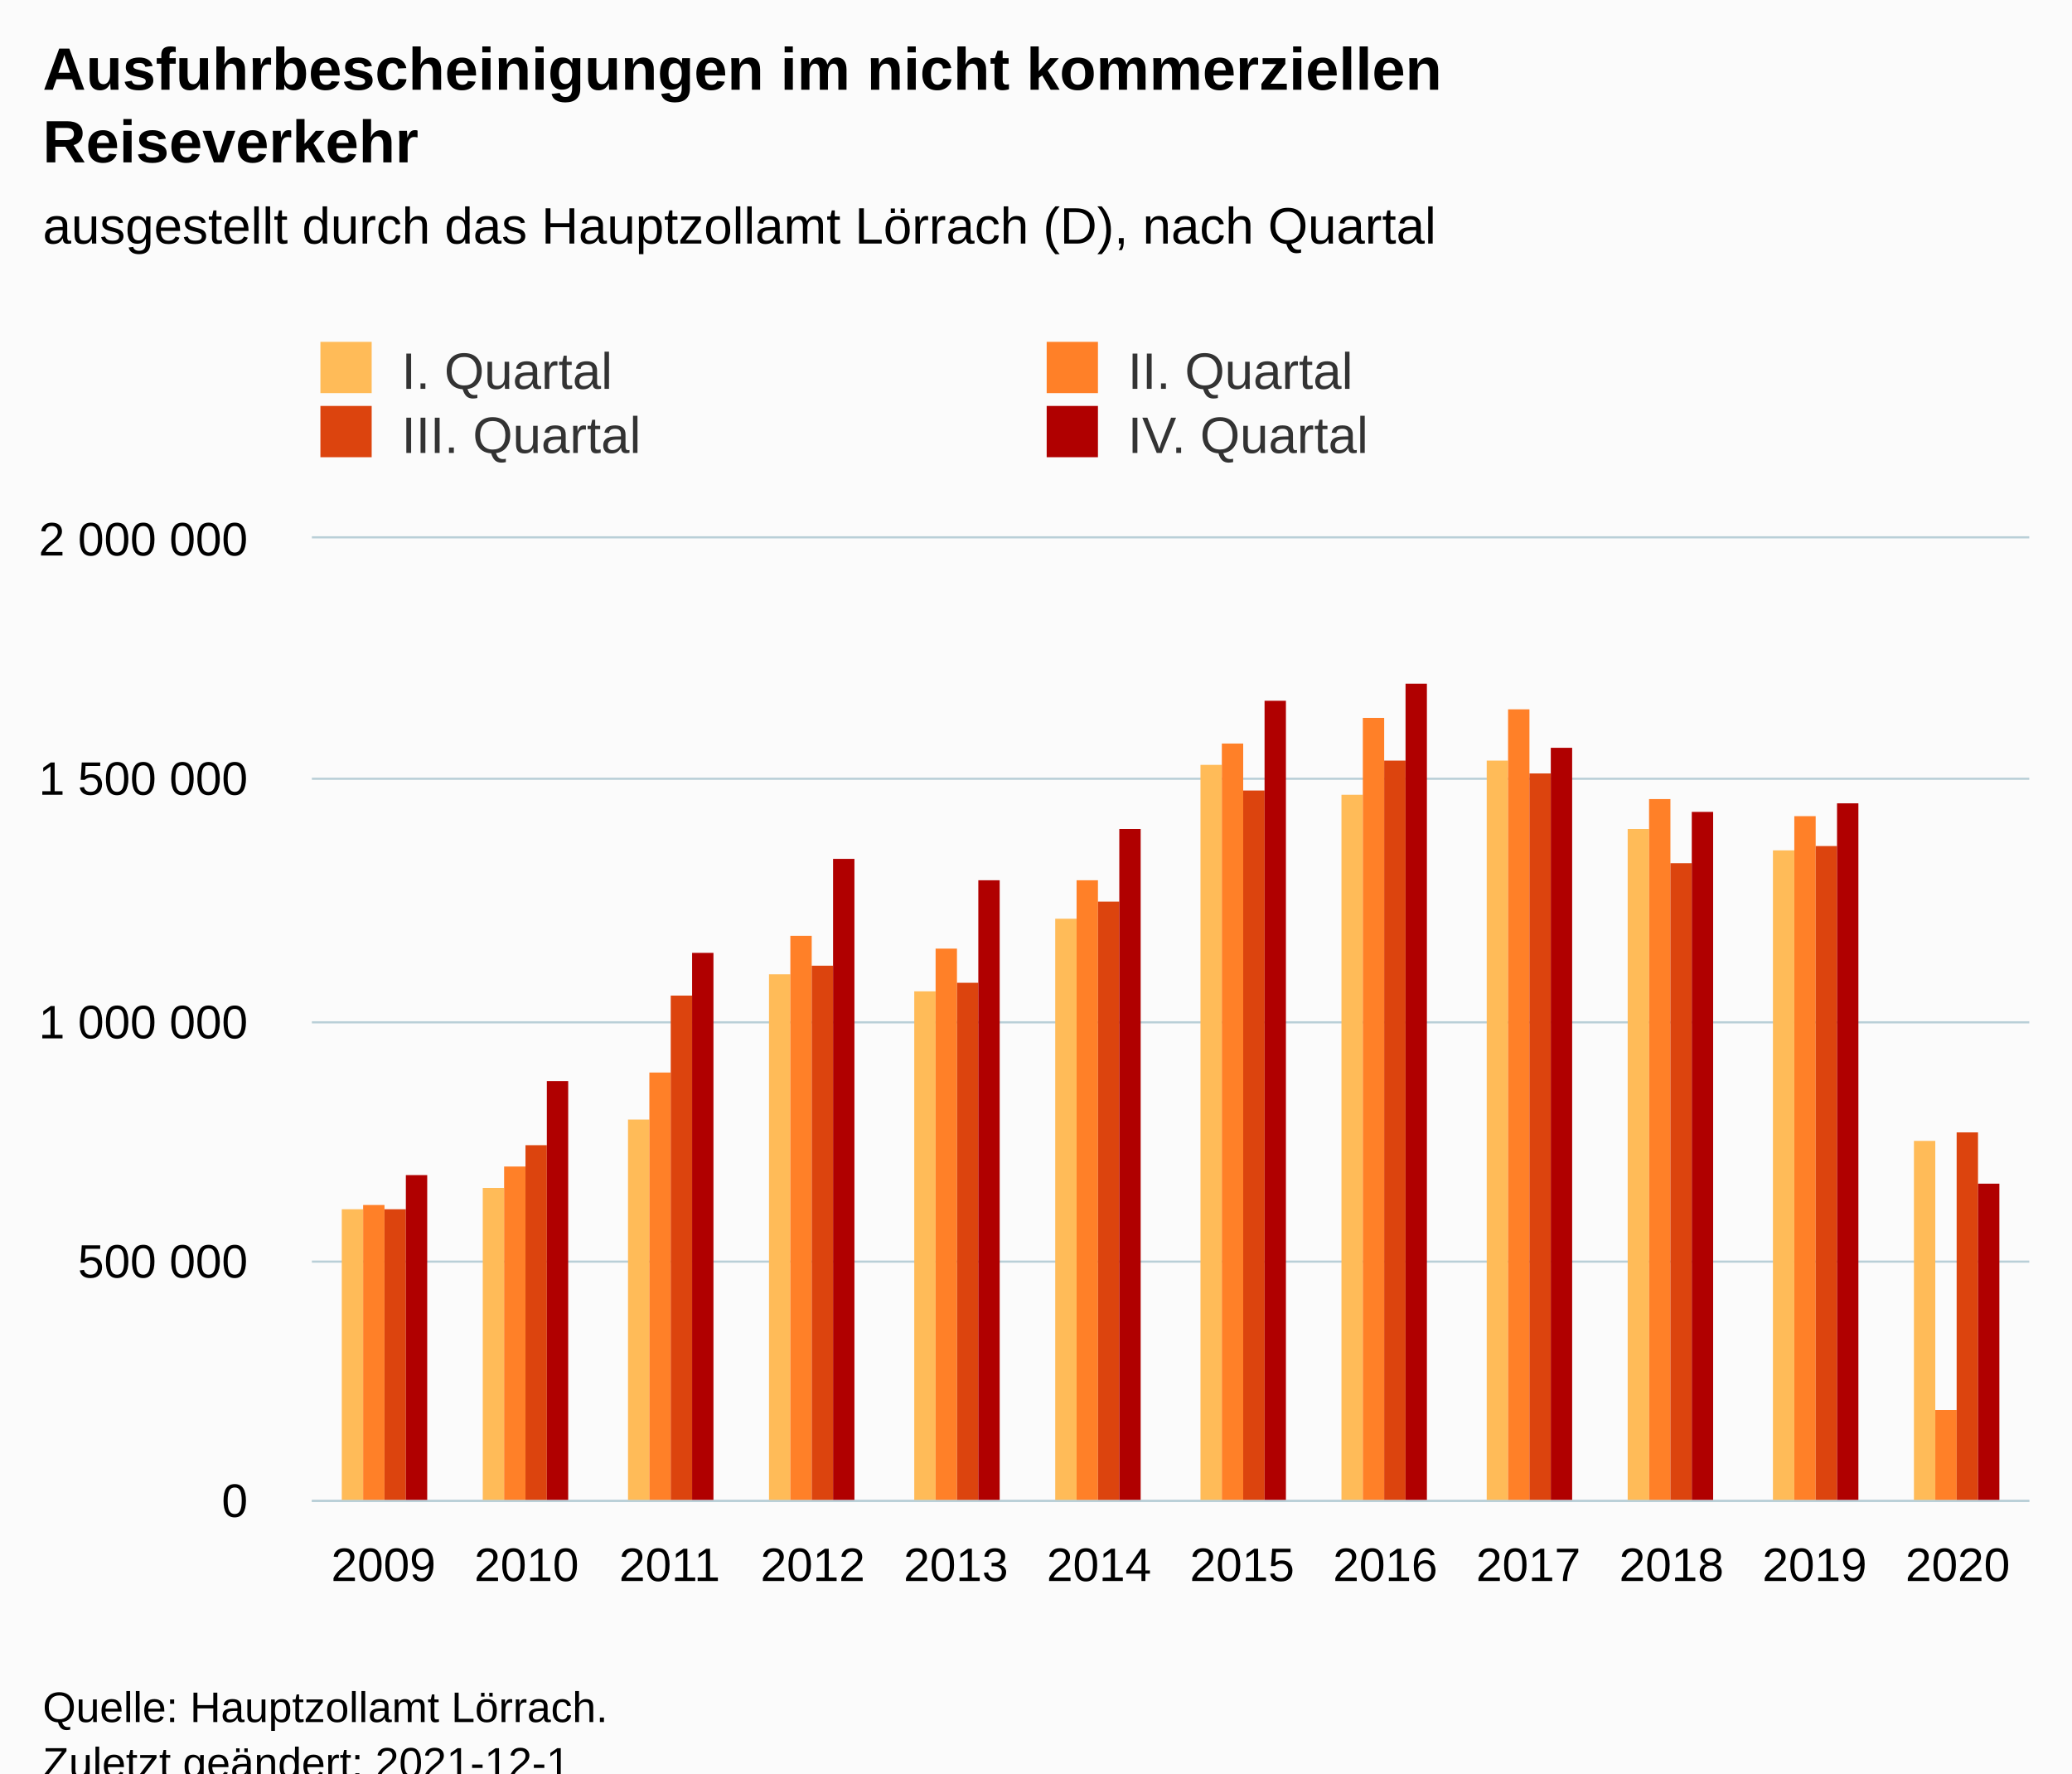
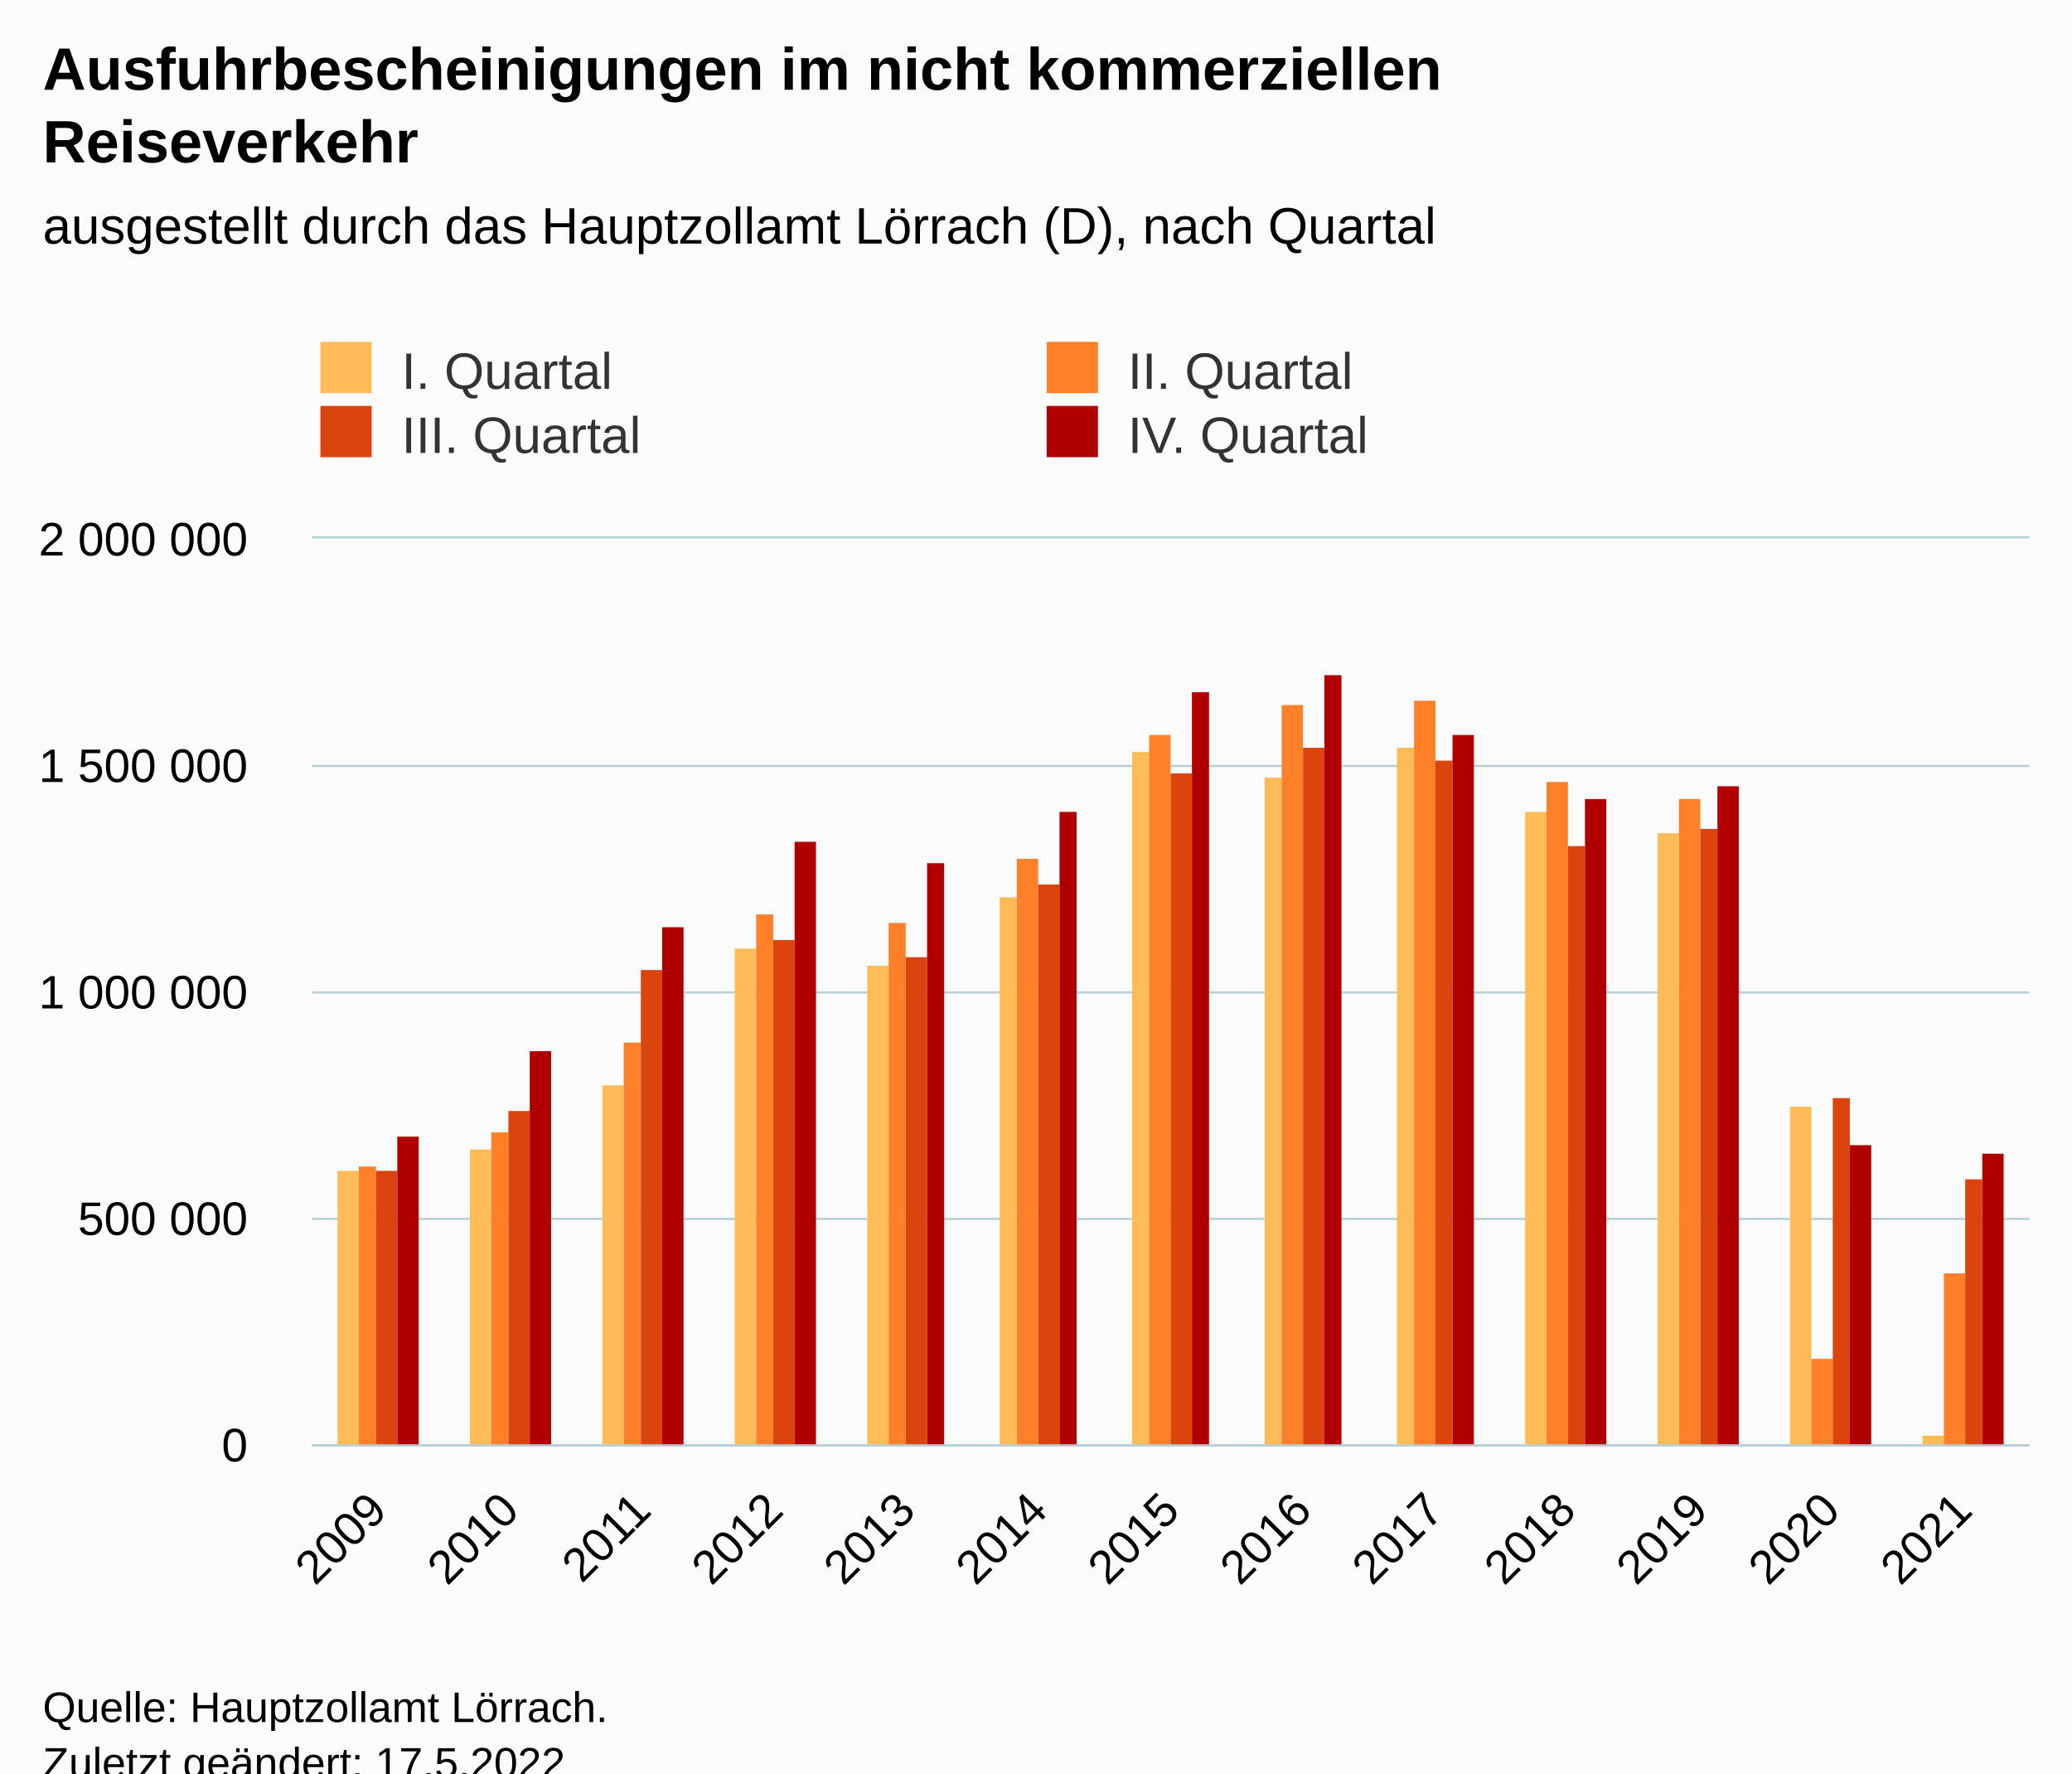
<svg xmlns="http://www.w3.org/2000/svg" version="1.1" class="highcharts-root" style="font-family:Arial;font-size:12px;" viewBox="0 0 485 415">
  <defs>
-     <clipPath id="highcharts-so8nctx-55-">
-       <rect x="0" y="0" width="402" height="225" fill="none" />
+     <clipPath id="highcharts-0tlmyrw-59-">
+       <rect x="0" y="0" width="402" height="212" fill="none" />
    </clipPath>
-     <clipPath id="highcharts-so8nctx-68-">
-       <rect x="0" y="0" width="402" height="225" fill="none" />
+     <clipPath id="highcharts-0tlmyrw-73-">
+       <rect x="0" y="0" width="402" height="212" fill="none" />
    </clipPath>
-     <clipPath id="highcharts-so8nctx-105-">
-       <rect x="73" y="126" width="402" height="225" fill="none" />
+     <clipPath id="highcharts-0tlmyrw-113-">
+       <rect x="73" y="126" width="402" height="212" fill="none" />
    </clipPath>
  </defs>
  <rect fill="#fbfbfb" class="highcharts-background" x="0" y="0" width="485" height="428" rx="0" ry="0" />
-   <rect fill="none" class="highcharts-plot-background" x="73" y="126" width="402" height="225" />
+   <rect fill="none" class="highcharts-plot-background" x="73" y="126" width="402" height="212" />
  <g class="highcharts-pane-group" data-z-index="0" />
  <g class="highcharts-grid highcharts-xaxis-grid" data-z-index="1">
-     <path fill="none" data-z-index="1" class="highcharts-grid-line" d="M 106.5 126 L 106.5 351" opacity="1" />
-     <path fill="none" data-z-index="1" class="highcharts-grid-line" d="M 139.5 126 L 139.5 351" opacity="1" />
-     <path fill="none" data-z-index="1" class="highcharts-grid-line" d="M 173.5 126 L 173.5 351" opacity="1" />
-     <path fill="none" data-z-index="1" class="highcharts-grid-line" d="M 206.5 126 L 206.5 351" opacity="1" />
-     <path fill="none" data-z-index="1" class="highcharts-grid-line" d="M 240.5 126 L 240.5 351" opacity="1" />
-     <path fill="none" data-z-index="1" class="highcharts-grid-line" d="M 273.5 126 L 273.5 351" opacity="1" />
-     <path fill="none" data-z-index="1" class="highcharts-grid-line" d="M 307.5 126 L 307.5 351" opacity="1" />
-     <path fill="none" data-z-index="1" class="highcharts-grid-line" d="M 340.5 126 L 340.5 351" opacity="1" />
-     <path fill="none" data-z-index="1" class="highcharts-grid-line" d="M 374.5 126 L 374.5 351" opacity="1" />
-     <path fill="none" data-z-index="1" class="highcharts-grid-line" d="M 407.5 126 L 407.5 351" opacity="1" />
-     <path fill="none" data-z-index="1" class="highcharts-grid-line" d="M 441.5 126 L 441.5 351" opacity="1" />
-     <path fill="none" data-z-index="1" class="highcharts-grid-line" d="M 474.5 126 L 474.5 351" opacity="1" />
-     <path fill="none" data-z-index="1" class="highcharts-grid-line" d="M 72.5 126 L 72.5 351" opacity="1" />
+     <path fill="none" data-z-index="1" class="highcharts-grid-line" d="M 103.5 126 L 103.5 338" opacity="1" />
+     <path fill="none" data-z-index="1" class="highcharts-grid-line" d="M 134.5 126 L 134.5 338" opacity="1" />
+     <path fill="none" data-z-index="1" class="highcharts-grid-line" d="M 165.5 126 L 165.5 338" opacity="1" />
+     <path fill="none" data-z-index="1" class="highcharts-grid-line" d="M 196.5 126 L 196.5 338" opacity="1" />
+     <path fill="none" data-z-index="1" class="highcharts-grid-line" d="M 227.5 126 L 227.5 338" opacity="1" />
+     <path fill="none" data-z-index="1" class="highcharts-grid-line" d="M 258.5 126 L 258.5 338" opacity="1" />
+     <path fill="none" data-z-index="1" class="highcharts-grid-line" d="M 288.5 126 L 288.5 338" opacity="1" />
+     <path fill="none" data-z-index="1" class="highcharts-grid-line" d="M 319.5 126 L 319.5 338" opacity="1" />
+     <path fill="none" data-z-index="1" class="highcharts-grid-line" d="M 350.5 126 L 350.5 338" opacity="1" />
+     <path fill="none" data-z-index="1" class="highcharts-grid-line" d="M 381.5 126 L 381.5 338" opacity="1" />
+     <path fill="none" data-z-index="1" class="highcharts-grid-line" d="M 412.5 126 L 412.5 338" opacity="1" />
+     <path fill="none" data-z-index="1" class="highcharts-grid-line" d="M 443.5 126 L 443.5 338" opacity="1" />
+     <path fill="none" data-z-index="1" class="highcharts-grid-line" d="M 474.5 126 L 474.5 338" opacity="1" />
+     <path fill="none" data-z-index="1" class="highcharts-grid-line" d="M 72.5 126 L 72.5 338" opacity="1" />
  </g>
  <g class="highcharts-grid highcharts-yaxis-grid" data-z-index="1">
-     <path fill="none" stroke="#B9CFD7" stroke-width="0.5" data-z-index="1" class="highcharts-grid-line" d="M 73 351.25 L 475 351.25" opacity="1" />
-     <path fill="none" stroke="#B9CFD7" stroke-width="0.5" data-z-index="1" class="highcharts-grid-line" d="M 73 295.25 L 475 295.25" opacity="1" />
-     <path fill="none" stroke="#B9CFD7" stroke-width="0.5" data-z-index="1" class="highcharts-grid-line" d="M 73 239.25 L 475 239.25" opacity="1" />
-     <path fill="none" stroke="#B9CFD7" stroke-width="0.5" data-z-index="1" class="highcharts-grid-line" d="M 73 182.25 L 475 182.25" opacity="1" />
+     <path fill="none" stroke="#B9CFD7" stroke-width="0.5" data-z-index="1" class="highcharts-grid-line" d="M 73 338.25 L 475 338.25" opacity="1" />
+     <path fill="none" stroke="#B9CFD7" stroke-width="0.5" data-z-index="1" class="highcharts-grid-line" d="M 73 285.25 L 475 285.25" opacity="1" />
+     <path fill="none" stroke="#B9CFD7" stroke-width="0.5" data-z-index="1" class="highcharts-grid-line" d="M 73 232.25 L 475 232.25" opacity="1" />
+     <path fill="none" stroke="#B9CFD7" stroke-width="0.5" data-z-index="1" class="highcharts-grid-line" d="M 73 179.25 L 475 179.25" opacity="1" />
    <path fill="none" stroke="#B9CFD7" stroke-width="0.5" data-z-index="1" class="highcharts-grid-line" d="M 73 125.75 L 475 125.75" opacity="1" />
  </g>
-   <rect fill="none" class="highcharts-plot-border" data-z-index="1" x="73" y="126" width="402" height="225" />
+   <rect fill="none" class="highcharts-plot-border" data-z-index="1" x="73" y="126" width="402" height="212" />
  <g class="highcharts-axis highcharts-xaxis" data-z-index="2">
-     <path fill="none" class="highcharts-axis-line" stroke="#B9CFD7" stroke-width="0.5" data-z-index="7" d="M 73 351.25 L 475 351.25" />
+     <path fill="none" class="highcharts-axis-line" stroke="#B9CFD7" stroke-width="0.5" data-z-index="7" d="M 73 338.25 L 475 338.25" />
  </g>
  <g class="highcharts-axis highcharts-yaxis" data-z-index="2">
-     <path fill="none" class="highcharts-axis-line" data-z-index="7" d="M 73 126 L 73 351" />
+     <path fill="none" class="highcharts-axis-line" data-z-index="7" d="M 73 126 L 73 338" />
  </g>
  <g class="highcharts-series-group" data-z-index="3">
-     <g class="highcharts-series highcharts-series-0 highcharts-column-series" data-z-index="0.1" opacity="1" transform="translate(73,126) scale(1 1)" clip-path="url(#highcharts-so8nctx-68-)">
-       <rect x="7" y="157" width="5" height="69" fill="#FFBB58" opacity="1" class="highcharts-point" />
-       <rect x="40" y="152" width="5" height="74" fill="#FFBB58" opacity="1" class="highcharts-point" />
-       <rect x="74" y="136" width="5" height="90" fill="#FFBB58" opacity="1" class="highcharts-point" />
-       <rect x="107" y="102" width="5" height="124" fill="#FFBB58" opacity="1" class="highcharts-point" />
-       <rect x="141" y="106" width="5" height="120" fill="#FFBB58" opacity="1" class="highcharts-point" />
-       <rect x="174" y="89" width="5" height="137" fill="#FFBB58" opacity="1" class="highcharts-point" />
-       <rect x="208" y="53" width="5" height="173" fill="#FFBB58" opacity="1" class="highcharts-point" />
-       <rect x="241" y="60" width="5" height="166" fill="#FFBB58" opacity="1" class="highcharts-point" />
-       <rect x="275" y="52" width="5" height="174" fill="#FFBB58" opacity="1" class="highcharts-point" />
-       <rect x="308" y="68" width="5" height="158" fill="#FFBB58" opacity="1" class="highcharts-point" />
-       <rect x="342" y="73" width="5" height="153" fill="#FFBB58" opacity="1" class="highcharts-point" />
-       <rect x="375" y="141" width="5" height="85" fill="#FFBB58" opacity="1" class="highcharts-point" />
+     <g class="highcharts-series highcharts-series-0 highcharts-column-series" data-z-index="0.1" opacity="1" transform="translate(73,126) scale(1 1)" clip-path="url(#highcharts-0tlmyrw-73-)">
+       <rect x="6" y="148" width="5" height="65" fill="#FFBB58" opacity="1" class="highcharts-point" />
+       <rect x="37" y="143" width="5" height="70" fill="#FFBB58" opacity="1" class="highcharts-point" />
+       <rect x="68" y="128" width="5" height="85" fill="#FFBB58" opacity="1" class="highcharts-point" />
+       <rect x="99" y="96" width="5" height="117" fill="#FFBB58" opacity="1" class="highcharts-point" />
+       <rect x="130" y="100" width="5" height="113" fill="#FFBB58" opacity="1" class="highcharts-point" />
+       <rect x="161" y="84" width="4" height="129" fill="#FFBB58" opacity="1" class="highcharts-point" />
+       <rect x="192" y="50" width="4" height="163" fill="#FFBB58" opacity="1" class="highcharts-point" />
+       <rect x="223" y="56" width="4" height="157" fill="#FFBB58" opacity="1" class="highcharts-point" />
+       <rect x="254" y="49" width="4" height="164" fill="#FFBB58" opacity="1" class="highcharts-point" />
+       <rect x="284" y="64" width="5" height="149" fill="#FFBB58" opacity="1" class="highcharts-point" />
+       <rect x="315" y="69" width="5" height="144" fill="#FFBB58" opacity="1" class="highcharts-point" />
+       <rect x="346" y="133" width="5" height="80" fill="#FFBB58" opacity="1" class="highcharts-point" />
+       <rect x="377" y="210" width="5" height="3" fill="#FFBB58" opacity="1" class="highcharts-point" />
    </g>
    <g class="highcharts-markers highcharts-series-0 highcharts-column-series" data-z-index="0.1" opacity="1" transform="translate(73,126) scale(1 1)" clip-path="none" />
-     <g class="highcharts-series highcharts-series-1 highcharts-column-series" data-z-index="0.1" opacity="1" transform="translate(73,126) scale(1 1)" clip-path="url(#highcharts-so8nctx-68-)">
-       <rect x="12" y="156" width="5" height="70" fill="#FF8028" opacity="1" class="highcharts-point" />
-       <rect x="45" y="147" width="5" height="79" fill="#FF8028" opacity="1" class="highcharts-point" />
-       <rect x="79" y="125" width="5" height="101" fill="#FF8028" opacity="1" class="highcharts-point" />
-       <rect x="112" y="93" width="5" height="133" fill="#FF8028" opacity="1" class="highcharts-point" />
-       <rect x="146" y="96" width="5" height="130" fill="#FF8028" opacity="1" class="highcharts-point" />
-       <rect x="179" y="80" width="5" height="146" fill="#FF8028" opacity="1" class="highcharts-point" />
-       <rect x="213" y="48" width="5" height="178" fill="#FF8028" opacity="1" class="highcharts-point" />
-       <rect x="246" y="42" width="5" height="184" fill="#FF8028" opacity="1" class="highcharts-point" />
-       <rect x="280" y="40" width="5" height="186" fill="#FF8028" opacity="1" class="highcharts-point" />
-       <rect x="313" y="61" width="5" height="165" fill="#FF8028" opacity="1" class="highcharts-point" />
-       <rect x="347" y="65" width="5" height="161" fill="#FF8028" opacity="1" class="highcharts-point" />
-       <rect x="380" y="204" width="5" height="22" fill="#FF8028" opacity="1" class="highcharts-point" />
+     <g class="highcharts-series highcharts-series-1 highcharts-column-series" data-z-index="0.1" opacity="1" transform="translate(73,126) scale(1 1)" clip-path="url(#highcharts-0tlmyrw-73-)">
+       <rect x="11" y="147" width="4" height="66" fill="#FF8028" opacity="1" class="highcharts-point" />
+       <rect x="42" y="139" width="4" height="74" fill="#FF8028" opacity="1" class="highcharts-point" />
+       <rect x="73" y="118" width="4" height="95" fill="#FF8028" opacity="1" class="highcharts-point" />
+       <rect x="104" y="88" width="4" height="125" fill="#FF8028" opacity="1" class="highcharts-point" />
+       <rect x="135" y="90" width="4" height="123" fill="#FF8028" opacity="1" class="highcharts-point" />
+       <rect x="165" y="75" width="5" height="138" fill="#FF8028" opacity="1" class="highcharts-point" />
+       <rect x="196" y="46" width="5" height="167" fill="#FF8028" opacity="1" class="highcharts-point" />
+       <rect x="227" y="39" width="5" height="174" fill="#FF8028" opacity="1" class="highcharts-point" />
+       <rect x="258" y="38" width="5" height="175" fill="#FF8028" opacity="1" class="highcharts-point" />
+       <rect x="289" y="57" width="5" height="156" fill="#FF8028" opacity="1" class="highcharts-point" />
+       <rect x="320" y="61" width="5" height="152" fill="#FF8028" opacity="1" class="highcharts-point" />
+       <rect x="351" y="192" width="5" height="21" fill="#FF8028" opacity="1" class="highcharts-point" />
+       <rect x="382" y="172" width="5" height="41" fill="#FF8028" opacity="1" class="highcharts-point" />
    </g>
    <g class="highcharts-markers highcharts-series-1 highcharts-column-series" data-z-index="0.1" opacity="1" transform="translate(73,126) scale(1 1)" clip-path="none" />
-     <g class="highcharts-series highcharts-series-2 highcharts-column-series" data-z-index="0.1" opacity="1" transform="translate(73,126) scale(1 1)" clip-path="url(#highcharts-so8nctx-68-)">
-       <rect x="17" y="157" width="5" height="69" fill="#DC440E" opacity="1" class="highcharts-point" />
-       <rect x="50" y="142" width="5" height="84" fill="#DC440E" opacity="1" class="highcharts-point" />
-       <rect x="84" y="107" width="5" height="119" fill="#DC440E" opacity="1" class="highcharts-point" />
-       <rect x="117" y="100" width="5" height="126" fill="#DC440E" opacity="1" class="highcharts-point" />
-       <rect x="151" y="104" width="5" height="122" fill="#DC440E" opacity="1" class="highcharts-point" />
-       <rect x="184" y="85" width="5" height="141" fill="#DC440E" opacity="1" class="highcharts-point" />
-       <rect x="218" y="59" width="5" height="167" fill="#DC440E" opacity="1" class="highcharts-point" />
-       <rect x="251" y="52" width="5" height="174" fill="#DC440E" opacity="1" class="highcharts-point" />
-       <rect x="285" y="55" width="5" height="171" fill="#DC440E" opacity="1" class="highcharts-point" />
-       <rect x="318" y="76" width="5" height="150" fill="#DC440E" opacity="1" class="highcharts-point" />
-       <rect x="352" y="72" width="5" height="154" fill="#DC440E" opacity="1" class="highcharts-point" />
-       <rect x="385" y="139" width="5" height="87" fill="#DC440E" opacity="1" class="highcharts-point" />
+     <g class="highcharts-series highcharts-series-2 highcharts-column-series" data-z-index="0.1" opacity="1" transform="translate(73,126) scale(1 1)" clip-path="url(#highcharts-0tlmyrw-73-)">
+       <rect x="15" y="148" width="5" height="65" fill="#DC440E" opacity="1" class="highcharts-point" />
+       <rect x="46" y="134" width="5" height="79" fill="#DC440E" opacity="1" class="highcharts-point" />
+       <rect x="77" y="101" width="5" height="112" fill="#DC440E" opacity="1" class="highcharts-point" />
+       <rect x="108" y="94" width="5" height="119" fill="#DC440E" opacity="1" class="highcharts-point" />
+       <rect x="139" y="98" width="5" height="115" fill="#DC440E" opacity="1" class="highcharts-point" />
+       <rect x="170" y="81" width="5" height="132" fill="#DC440E" opacity="1" class="highcharts-point" />
+       <rect x="201" y="55" width="5" height="158" fill="#DC440E" opacity="1" class="highcharts-point" />
+       <rect x="232" y="49" width="5" height="164" fill="#DC440E" opacity="1" class="highcharts-point" />
+       <rect x="263" y="52" width="4" height="161" fill="#DC440E" opacity="1" class="highcharts-point" />
+       <rect x="294" y="72" width="4" height="141" fill="#DC440E" opacity="1" class="highcharts-point" />
+       <rect x="325" y="68" width="4" height="145" fill="#DC440E" opacity="1" class="highcharts-point" />
+       <rect x="356" y="131" width="4" height="82" fill="#DC440E" opacity="1" class="highcharts-point" />
+       <rect x="387" y="150" width="4" height="63" fill="#DC440E" opacity="1" class="highcharts-point" />
    </g>
    <g class="highcharts-markers highcharts-series-2 highcharts-column-series" data-z-index="0.1" opacity="1" transform="translate(73,126) scale(1 1)" clip-path="none" />
-     <g class="highcharts-series highcharts-series-3 highcharts-column-series" data-z-index="0.1" opacity="1" transform="translate(73,126) scale(1 1)" clip-path="url(#highcharts-so8nctx-68-)">
-       <rect x="22" y="149" width="5" height="77" fill="#B00000" opacity="1" class="highcharts-point" />
-       <rect x="55" y="127" width="5" height="99" fill="#B00000" opacity="1" class="highcharts-point" />
-       <rect x="89" y="97" width="5" height="129" fill="#B00000" opacity="1" class="highcharts-point" />
-       <rect x="122" y="75" width="5" height="151" fill="#B00000" opacity="1" class="highcharts-point" />
-       <rect x="156" y="80" width="5" height="146" fill="#B00000" opacity="1" class="highcharts-point" />
-       <rect x="189" y="68" width="5" height="158" fill="#B00000" opacity="1" class="highcharts-point" />
-       <rect x="223" y="38" width="5" height="188" fill="#B00000" opacity="1" class="highcharts-point" />
-       <rect x="256" y="34" width="5" height="192" fill="#B00000" opacity="1" class="highcharts-point" />
-       <rect x="290" y="49" width="5" height="177" fill="#B00000" opacity="1" class="highcharts-point" />
-       <rect x="323" y="64" width="5" height="162" fill="#B00000" opacity="1" class="highcharts-point" />
-       <rect x="357" y="62" width="5" height="164" fill="#B00000" opacity="1" class="highcharts-point" />
-       <rect x="390" y="151" width="5" height="75" fill="#B00000" opacity="1" class="highcharts-point" />
+     <g class="highcharts-series highcharts-series-3 highcharts-column-series" data-z-index="0.1" opacity="1" transform="translate(73,126) scale(1 1)" clip-path="url(#highcharts-0tlmyrw-73-)">
+       <rect x="20" y="140" width="5" height="73" fill="#B00000" opacity="1" class="highcharts-point" />
+       <rect x="51" y="120" width="5" height="93" fill="#B00000" opacity="1" class="highcharts-point" />
+       <rect x="82" y="91" width="5" height="122" fill="#B00000" opacity="1" class="highcharts-point" />
+       <rect x="113" y="71" width="5" height="142" fill="#B00000" opacity="1" class="highcharts-point" />
+       <rect x="144" y="76" width="4" height="137" fill="#B00000" opacity="1" class="highcharts-point" />
+       <rect x="175" y="64" width="4" height="149" fill="#B00000" opacity="1" class="highcharts-point" />
+       <rect x="206" y="36" width="4" height="177" fill="#B00000" opacity="1" class="highcharts-point" />
+       <rect x="237" y="32" width="4" height="181" fill="#B00000" opacity="1" class="highcharts-point" />
+       <rect x="267" y="46" width="5" height="167" fill="#B00000" opacity="1" class="highcharts-point" />
+       <rect x="298" y="61" width="5" height="152" fill="#B00000" opacity="1" class="highcharts-point" />
+       <rect x="329" y="58" width="5" height="155" fill="#B00000" opacity="1" class="highcharts-point" />
+       <rect x="360" y="142" width="5" height="71" fill="#B00000" opacity="1" class="highcharts-point" />
+       <rect x="391" y="144" width="5" height="69" fill="#B00000" opacity="1" class="highcharts-point" />
    </g>
    <g class="highcharts-markers highcharts-series-3 highcharts-column-series" data-z-index="0.1" opacity="1" transform="translate(73,126) scale(1 1)" clip-path="none" />
  </g>
  <text x="10" text-anchor="start" class="highcharts-title" data-z-index="4" style="color:#000000;font-size:14px;font-weight:bold;fill:#000000;" y="21">
    <tspan>Ausfuhrbescheinigungen im nicht kommerziellen</tspan>
    <tspan dy="17" x="10">Reiseverkehr</tspan>
  </text>
  <text x="10" text-anchor="start" class="highcharts-subtitle" data-z-index="4" style="color:#000000;font-size:12px;font-weight:normal;fill:#000000;" y="57">
    <tspan>ausgestellt durch das Hauptzollamt Lörrach (D), nach Quartal</tspan>
  </text>
  <text x="10" text-anchor="start" class="highcharts-caption" data-z-index="4" style="color:#666666;fill:#666666;" y="385" />
  <g class="highcharts-legend" data-z-index="7" transform="translate(65,73)">
    <rect fill="none" class="highcharts-legend-box" rx="0" ry="0" x="0" y="0" width="336" height="41" visibility="visible" />
    <g data-z-index="1">
      <g>
        <g class="highcharts-legend-item highcharts-column-series highcharts-color-undefined highcharts-series-0" data-z-index="1" transform="translate(8,3)">
          <text x="21" style="color:#333333;cursor:pointer;font-size:12px;font-weight:normal;fill:#333333;" text-anchor="start" data-z-index="2" y="15">
            <tspan>I. Quartal</tspan>
          </text>
          <rect x="2" y="4" width="12" height="12" fill="#FFBB58" class="highcharts-point" data-z-index="3" />
        </g>
        <g class="highcharts-legend-item highcharts-column-series highcharts-color-undefined highcharts-series-1" data-z-index="1" transform="translate(178,3)">
          <text x="21" y="15" style="color:#333333;cursor:pointer;font-size:12px;font-weight:normal;fill:#333333;" text-anchor="start" data-z-index="2">
            <tspan>II. Quartal</tspan>
          </text>
          <rect x="2" y="4" width="12" height="12" fill="#FF8028" class="highcharts-point" data-z-index="3" />
        </g>
        <g class="highcharts-legend-item highcharts-column-series highcharts-color-undefined highcharts-series-2" data-z-index="1" transform="translate(8,18)">
          <text x="21" y="15" style="color:#333333;cursor:pointer;font-size:12px;font-weight:normal;fill:#333333;" text-anchor="start" data-z-index="2">
            <tspan>III. Quartal</tspan>
          </text>
          <rect x="2" y="4" width="12" height="12" fill="#DC440E" class="highcharts-point" data-z-index="3" />
        </g>
        <g class="highcharts-legend-item highcharts-column-series highcharts-color-undefined highcharts-series-3" data-z-index="1" transform="translate(178,18)">
          <text x="21" y="15" style="color:#333333;cursor:pointer;font-size:12px;font-weight:normal;fill:#333333;" text-anchor="start" data-z-index="2">
            <tspan>IV. Quartal</tspan>
          </text>
          <rect x="2" y="4" width="12" height="12" fill="#B00000" class="highcharts-point" data-z-index="3" />
        </g>
      </g>
    </g>
  </g>
  <g class="highcharts-axis-labels highcharts-xaxis-labels" data-z-index="7">
-     <text x="89.75" style="color:#000000;cursor:default;font-size:11px;fill:#000000;" text-anchor="middle" transform="translate(0,0)" y="370" opacity="1">2009</text>
-     <text x="123.25" style="color:#000000;cursor:default;font-size:11px;fill:#000000;" text-anchor="middle" transform="translate(0,0)" y="370" opacity="1">2010</text>
-     <text x="156.75" style="color:#000000;cursor:default;font-size:11px;fill:#000000;" text-anchor="middle" transform="translate(0,0)" y="370" opacity="1">2011</text>
-     <text x="190.25" style="color:#000000;cursor:default;font-size:11px;fill:#000000;" text-anchor="middle" transform="translate(0,0)" y="370" opacity="1">2012</text>
-     <text x="223.75" style="color:#000000;cursor:default;font-size:11px;fill:#000000;" text-anchor="middle" transform="translate(0,0)" y="370" opacity="1">2013</text>
-     <text x="257.25" style="color:#000000;cursor:default;font-size:11px;fill:#000000;" text-anchor="middle" transform="translate(0,0)" y="370" opacity="1">2014</text>
-     <text x="290.75" style="color:#000000;cursor:default;font-size:11px;fill:#000000;" text-anchor="middle" transform="translate(0,0)" y="370" opacity="1">2015</text>
-     <text x="324.25" style="color:#000000;cursor:default;font-size:11px;fill:#000000;" text-anchor="middle" transform="translate(0,0)" y="370" opacity="1">2016</text>
-     <text x="357.75" style="color:#000000;cursor:default;font-size:11px;fill:#000000;" text-anchor="middle" transform="translate(0,0)" y="370" opacity="1">2017</text>
-     <text x="391.25" style="color:#000000;cursor:default;font-size:11px;fill:#000000;" text-anchor="middle" transform="translate(0,0)" y="370" opacity="1">2018</text>
-     <text x="424.75" style="color:#000000;cursor:default;font-size:11px;fill:#000000;" text-anchor="middle" transform="translate(0,0)" y="370" opacity="1">2019</text>
-     <text x="458.25" style="color:#000000;cursor:default;font-size:11px;fill:#000000;" text-anchor="middle" transform="translate(0,0)" y="370" opacity="1">2020</text>
+     <text x="91.054" style="color:#000000;cursor:default;font-size:11px;fill:#000000;" text-anchor="end" transform="translate(0,0) rotate(-45 91.05426 354)" y="354" opacity="1">2009</text>
+     <text x="121.977" style="color:#000000;cursor:default;font-size:11px;fill:#000000;" text-anchor="end" transform="translate(0,0) rotate(-45 121.9773 354)" y="354" opacity="1">2010</text>
+     <text x="152.9" style="color:#000000;cursor:default;font-size:11px;fill:#000000;" text-anchor="end" transform="translate(0,0) rotate(-45 152.9004 354)" y="354" opacity="1">2011</text>
+     <text x="183.823" style="color:#000000;cursor:default;font-size:11px;fill:#000000;" text-anchor="end" transform="translate(0,0) rotate(-45 183.8235 354)" y="354" opacity="1">2012</text>
+     <text x="214.747" style="color:#000000;cursor:default;font-size:11px;fill:#000000;" text-anchor="end" transform="translate(0,0) rotate(-45 214.7466 354)" y="354" opacity="1">2013</text>
+     <text x="245.67" style="color:#000000;cursor:default;font-size:11px;fill:#000000;" text-anchor="end" transform="translate(0,0) rotate(-45 245.6696 354)" y="354" opacity="1">2014</text>
+     <text x="276.593" style="color:#000000;cursor:default;font-size:11px;fill:#000000;" text-anchor="end" transform="translate(0,0) rotate(-45 276.5927 354)" y="354" opacity="1">2015</text>
+     <text x="307.516" style="color:#000000;cursor:default;font-size:11px;fill:#000000;" text-anchor="end" transform="translate(0,0) rotate(-45 307.5158 354)" y="354" opacity="1">2016</text>
+     <text x="338.439" style="color:#000000;cursor:default;font-size:11px;fill:#000000;" text-anchor="end" transform="translate(0,0) rotate(-45 338.4389 354)" y="354" opacity="1">2017</text>
+     <text x="369.362" style="color:#000000;cursor:default;font-size:11px;fill:#000000;" text-anchor="end" transform="translate(0,0) rotate(-45 369.362 354)" y="354" opacity="1">2018</text>
+     <text x="400.285" style="color:#000000;cursor:default;font-size:11px;fill:#000000;" text-anchor="end" transform="translate(0,0) rotate(-45 400.285 354)" y="354" opacity="1">2019</text>
+     <text x="431.208" style="color:#000000;cursor:default;font-size:11px;fill:#000000;" text-anchor="end" transform="translate(0,0) rotate(-45 431.2081 354)" y="354" opacity="1">2020</text>
+     <text x="462.131" style="color:#000000;cursor:default;font-size:11px;fill:#000000;" text-anchor="end" transform="translate(0,0) rotate(-45 462.1312 354)" y="354" opacity="1">2021</text>
  </g>
  <g class="highcharts-axis-labels highcharts-yaxis-labels" data-z-index="7">
-     <text x="58" style="color:#000000;cursor:default;font-size:11px;fill:#000000;" text-anchor="end" transform="translate(0,0)" y="355" opacity="1">0</text>
-     <text x="58" style="color:#000000;cursor:default;font-size:11px;fill:#000000;" text-anchor="end" transform="translate(0,0)" y="299" opacity="1">
+     <text x="58" style="color:#000000;cursor:default;font-size:11px;fill:#000000;" text-anchor="end" transform="translate(0,0)" y="342" opacity="1">0</text>
+     <text x="58" style="color:#000000;cursor:default;font-size:11px;fill:#000000;" text-anchor="end" transform="translate(0,0)" y="289" opacity="1">
      <tspan>500 000</tspan>
    </text>
-     <text x="58" style="color:#000000;cursor:default;font-size:11px;fill:#000000;" text-anchor="end" transform="translate(0,0)" y="243" opacity="1">
+     <text x="58" style="color:#000000;cursor:default;font-size:11px;fill:#000000;" text-anchor="end" transform="translate(0,0)" y="236" opacity="1">
      <tspan>1 000 000</tspan>
    </text>
-     <text x="58" style="color:#000000;cursor:default;font-size:11px;fill:#000000;" text-anchor="end" transform="translate(0,0)" y="186" opacity="1">
+     <text x="58" style="color:#000000;cursor:default;font-size:11px;fill:#000000;" text-anchor="end" transform="translate(0,0)" y="183" opacity="1">
      <tspan>1 500 000</tspan>
    </text>
    <text x="58" style="color:#000000;cursor:default;font-size:11px;fill:#000000;" text-anchor="end" transform="translate(0,0)" y="130" opacity="1">
      <tspan>2 000 000</tspan>
    </text>
  </g>
  <text x="10" class="highcharts-credits" text-anchor="start" data-z-index="8" style="cursor:default;color:#000000;font-size:10px;fill:#000000;" y="403">
    <tspan>Quelle: Hauptzollamt Lörrach.</tspan>
-     <tspan x="10" dy="13">Zuletzt geändert: 2021-12-1</tspan>
+     <tspan x="10" dy="13">Zuletzt geändert: 17.5.2022</tspan>
  </text>
-   <g class="highcharts-control-points" data-z-index="99" clip-path="url(#highcharts-so8nctx-105-)" />
+   <g class="highcharts-control-points" data-z-index="99" clip-path="url(#highcharts-0tlmyrw-113-)" />
</svg>
